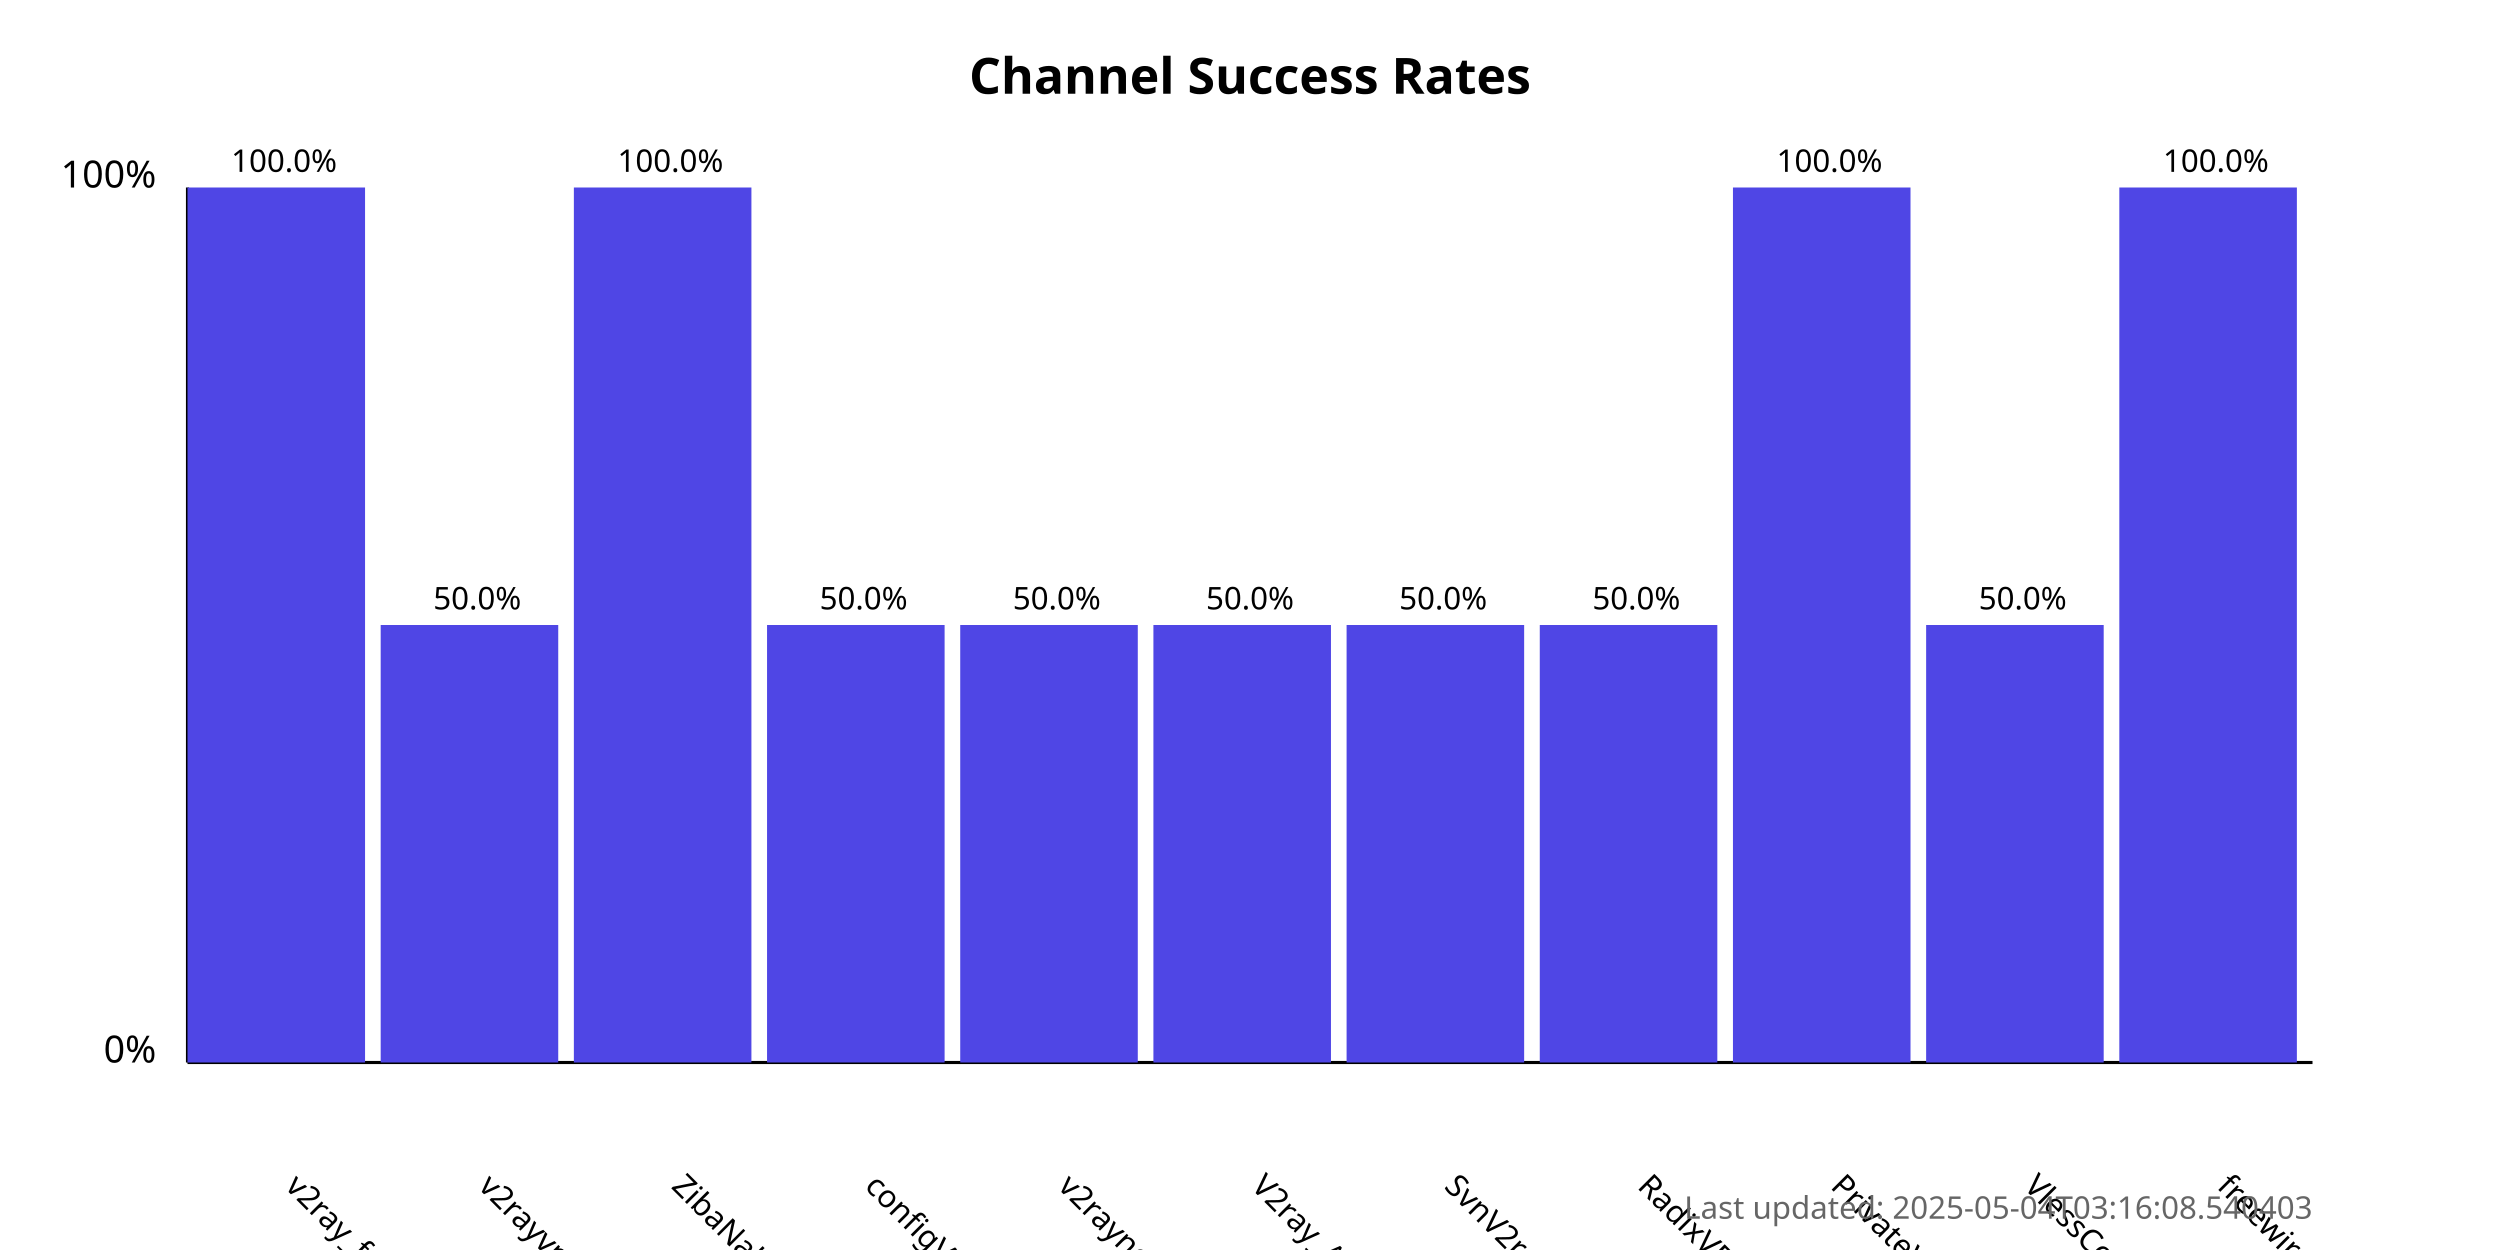
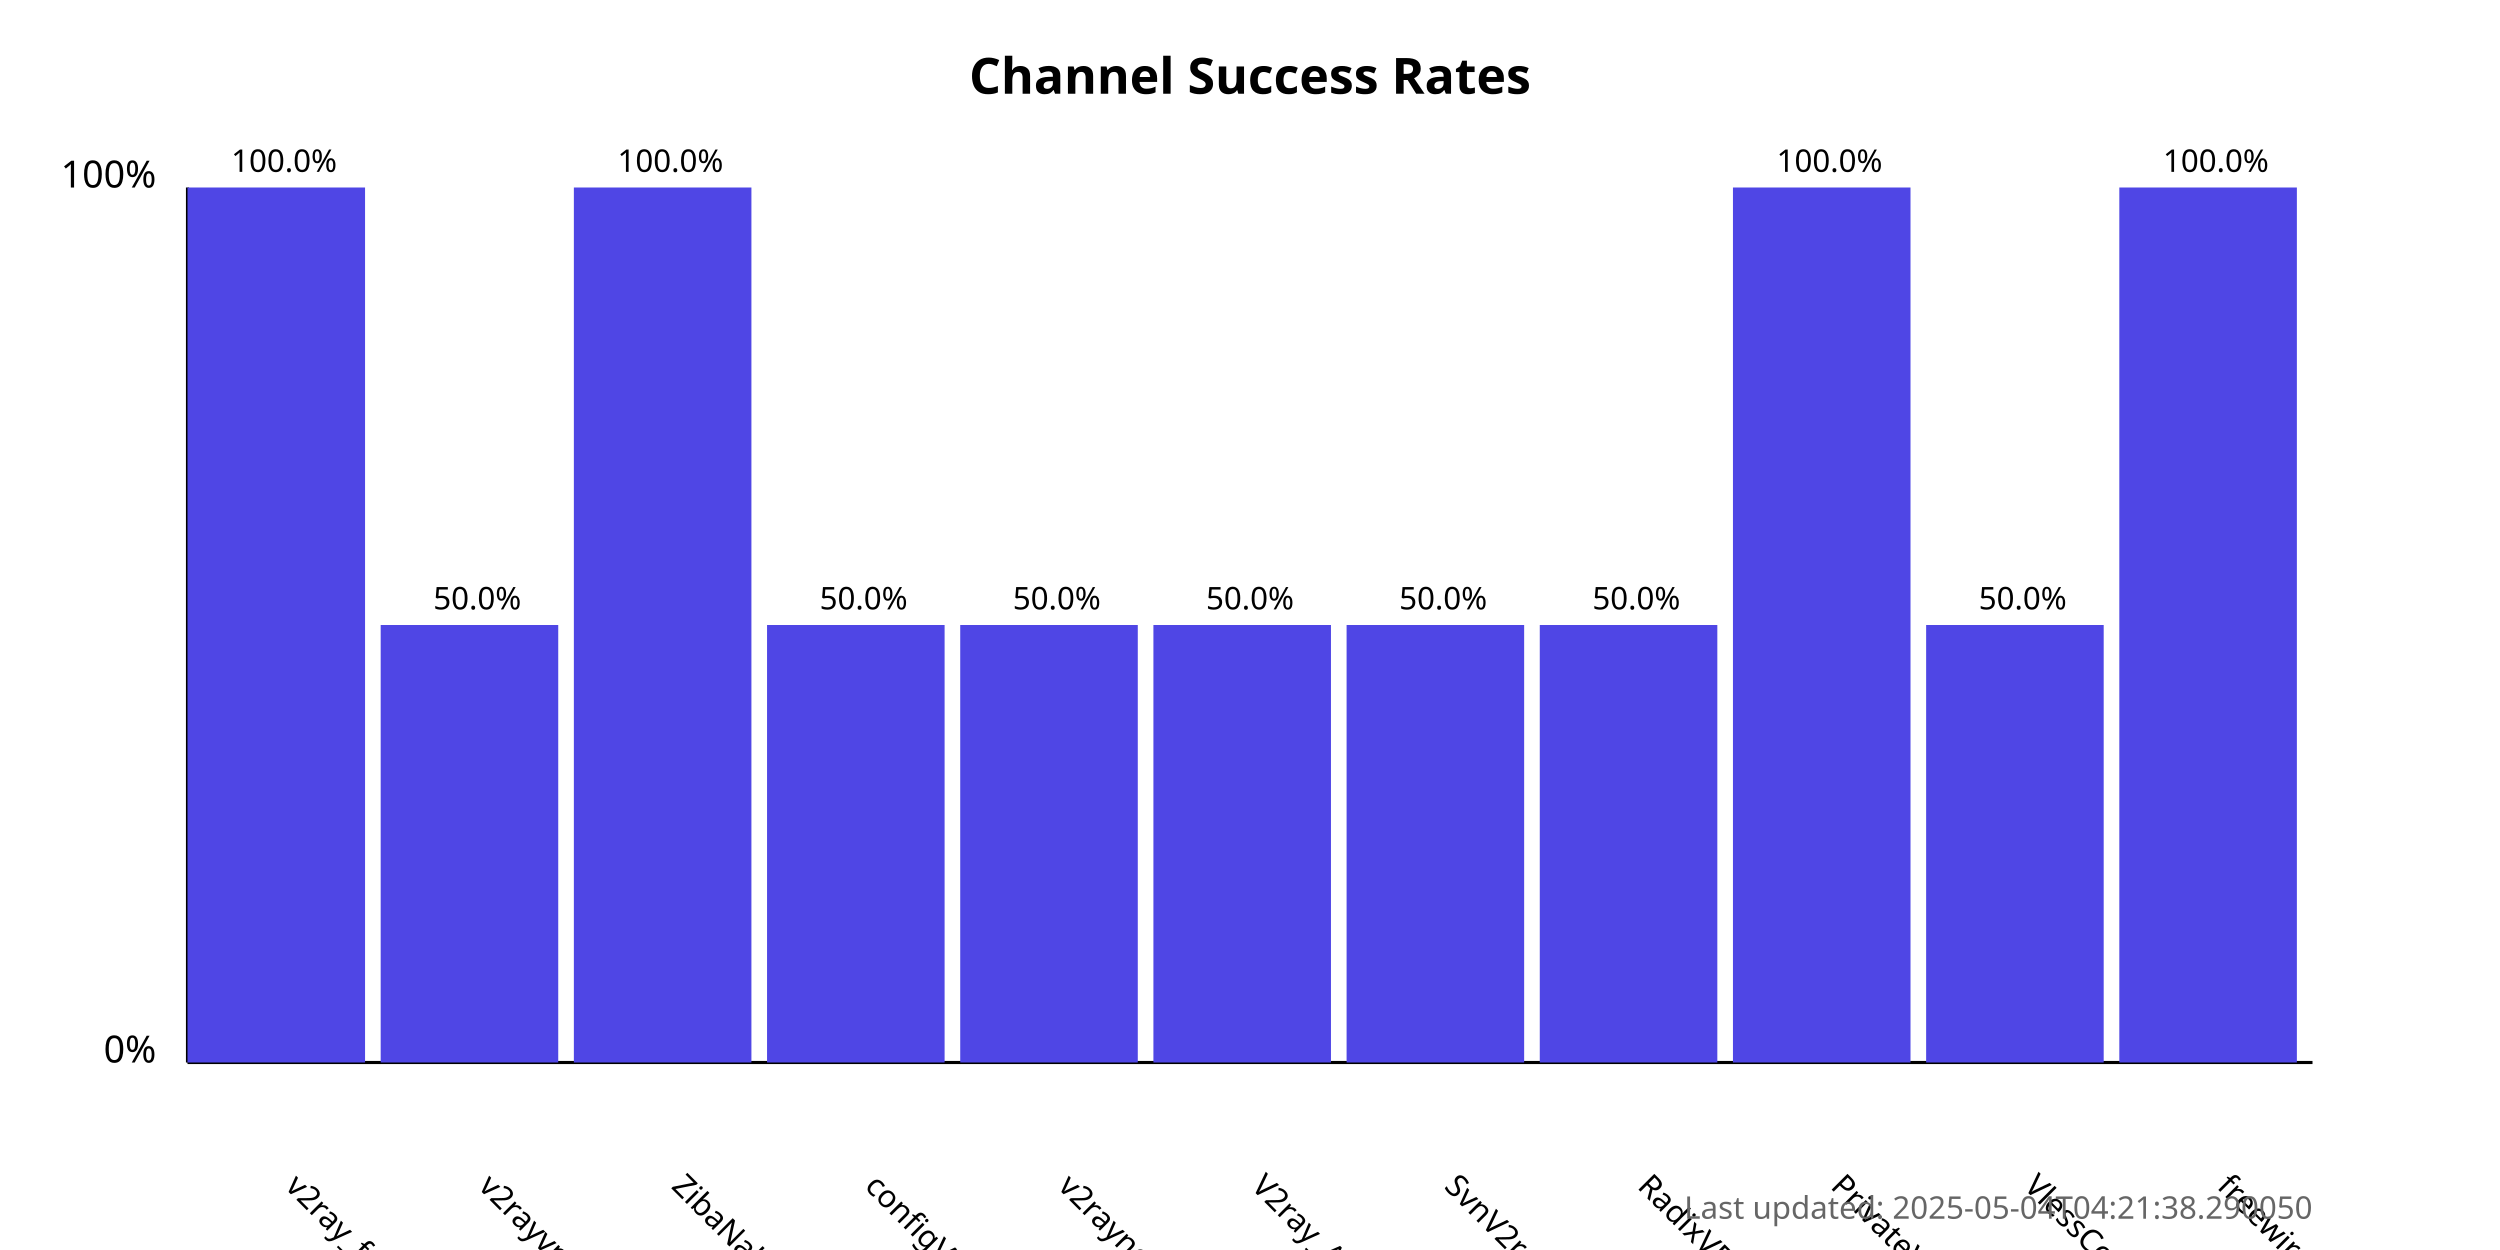
<svg xmlns="http://www.w3.org/2000/svg" width="800" height="400">
  <style>
            .chart-title { font: bold 16px sans-serif; }
            .axis-label { font: 12px sans-serif; }
            .tick-label { font: 10px sans-serif; }
            .bar { fill: #4f46e5; }
            .bar:hover { fill: #6366f1; }
            .timestamp { font: 10px sans-serif; fill: #666; }
        </style>
  <text x="400.0" y="30" text-anchor="middle" class="chart-title">
            Channel Success Rates
        </text>
  <line x1="60" y1="340" x2="60" y2="60" stroke="black" stroke-width="1" />
  <line x1="60" y1="340" x2="740" y2="340" stroke="black" stroke-width="1" />
  <text x="50" y="340" text-anchor="end" class="axis-label">0%</text>
  <text x="50" y="60" text-anchor="end" class="axis-label">100%</text>
  <g>
    <rect x="60" y="60.0" width="56.818" height="280.0" class="bar" />
    <text x="90.909" y="380" transform="rotate(45, 90.90909, 380)" text-anchor="start" class="tick-label">
                v2ray_free_conf
            </text>
    <text x="90.909" y="55.0" text-anchor="middle" class="tick-label">
                100.0%
            </text>
  </g>
  <g>
    <rect x="121.818" y="200.0" width="56.818" height="140.0" class="bar" />
    <text x="152.727" y="380" transform="rotate(45, 152.7273, 380)" text-anchor="start" class="tick-label">
                v2rayvpno
            </text>
    <text x="152.727" y="195.0" text-anchor="middle" class="tick-label">
                50.0%
            </text>
  </g>
  <g>
    <rect x="183.636" y="60.0" width="56.818" height="280.0" class="bar" />
    <text x="214.545" y="380" transform="rotate(45, 214.5455, 380)" text-anchor="start" class="tick-label">
                ZibaNabz
            </text>
    <text x="214.545" y="55.0" text-anchor="middle" class="tick-label">
                100.0%
            </text>
  </g>
  <g>
    <rect x="245.455" y="200.0" width="56.818" height="140.0" class="bar" />
    <text x="276.364" y="380" transform="rotate(45, 276.3636, 380)" text-anchor="start" class="tick-label">
                configV2rayForFree
            </text>
    <text x="276.364" y="195.0" text-anchor="middle" class="tick-label">
                50.0%
            </text>
  </g>
  <g>
    <rect x="307.273" y="200.0" width="56.818" height="140.0" class="bar" />
    <text x="338.182" y="380" transform="rotate(45, 338.1818, 380)" text-anchor="start" class="tick-label">
                v2rayngvpn
            </text>
    <text x="338.182" y="195.0" text-anchor="middle" class="tick-label">
                50.0%
            </text>
  </g>
  <g>
    <rect x="369.091" y="200.0" width="56.818" height="140.0" class="bar" />
    <text x="400.0" y="380" transform="rotate(45, 400.0, 380)" text-anchor="start" class="tick-label">
                V2ray_Alpha
            </text>
    <text x="400.0" y="195.0" text-anchor="middle" class="tick-label">
                50.0%
            </text>
  </g>
  <g>
    <rect x="430.909" y="200.0" width="56.818" height="140.0" class="bar" />
    <text x="461.818" y="380" transform="rotate(45, 461.8182, 380)" text-anchor="start" class="tick-label">
                SvnV2ray
            </text>
    <text x="461.818" y="195.0" text-anchor="middle" class="tick-label">
                50.0%
            </text>
  </g>
  <g>
    <rect x="492.727" y="200.0" width="56.818" height="140.0" class="bar" />
    <text x="523.636" y="380" transform="rotate(45, 523.6364, 380)" text-anchor="start" class="tick-label">
                RadixVPN
            </text>
    <text x="523.636" y="195.0" text-anchor="middle" class="tick-label">
                50.0%
            </text>
  </g>
  <g>
    <rect x="554.545" y="60.0" width="56.818" height="280.0" class="bar" />
    <text x="585.455" y="380" transform="rotate(45, 585.4545, 380)" text-anchor="start" class="tick-label">
                PrivateVPNs
            </text>
    <text x="585.455" y="55.0" text-anchor="middle" class="tick-label">
                100.0%
            </text>
  </g>
  <g>
    <rect x="616.364" y="200.0" width="56.818" height="140.0" class="bar" />
    <text x="647.273" y="380" transform="rotate(45, 647.2727, 380)" text-anchor="start" class="tick-label">
                VlessConfig
            </text>
    <text x="647.273" y="195.0" text-anchor="middle" class="tick-label">
                50.0%
            </text>
  </g>
  <g>
    <rect x="678.182" y="60.0" width="56.818" height="280.0" class="bar" />
    <text x="709.091" y="380" transform="rotate(45, 709.0909, 380)" text-anchor="start" class="tick-label">
                freewireguard
            </text>
    <text x="709.091" y="55.0" text-anchor="middle" class="tick-label">
                100.0%
            </text>
  </g>
  <text x="740" y="390" text-anchor="end" class="timestamp">
-             Last updated: 2025-05-04T03:16:08.540403
+             Last updated: 2025-05-04T04:21:38.290050
        </text>
</svg>
